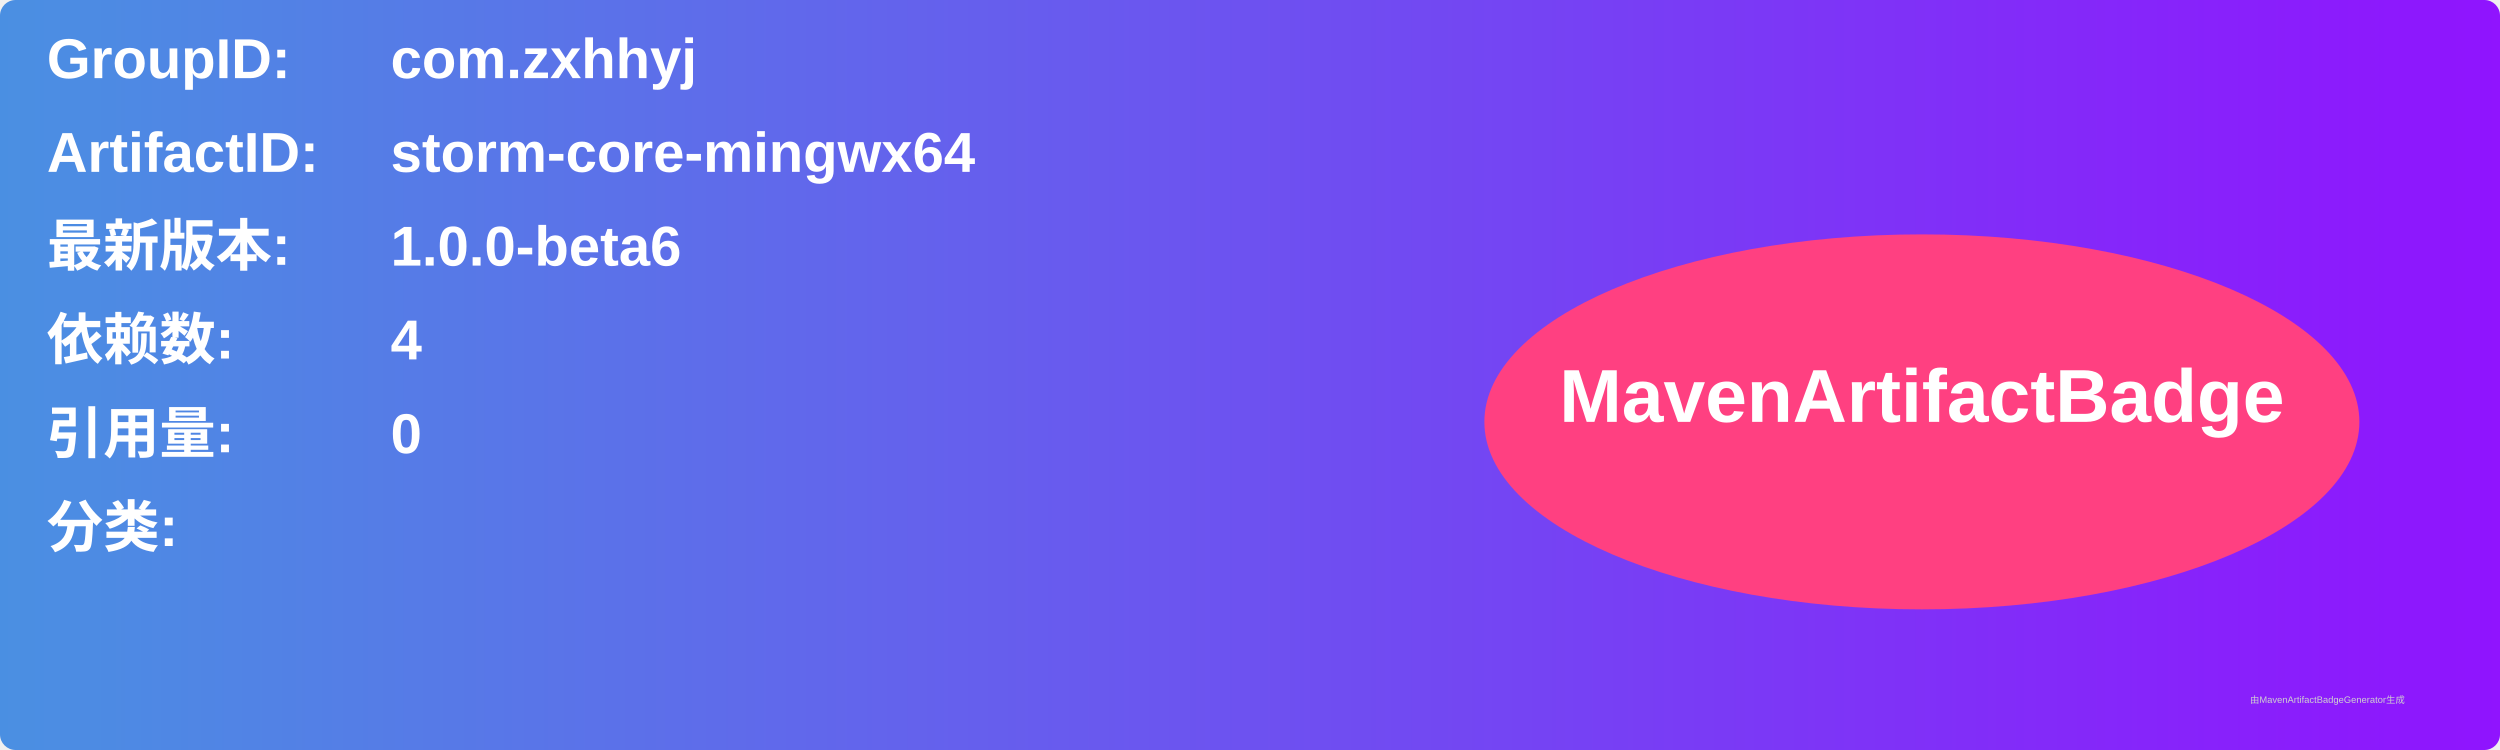
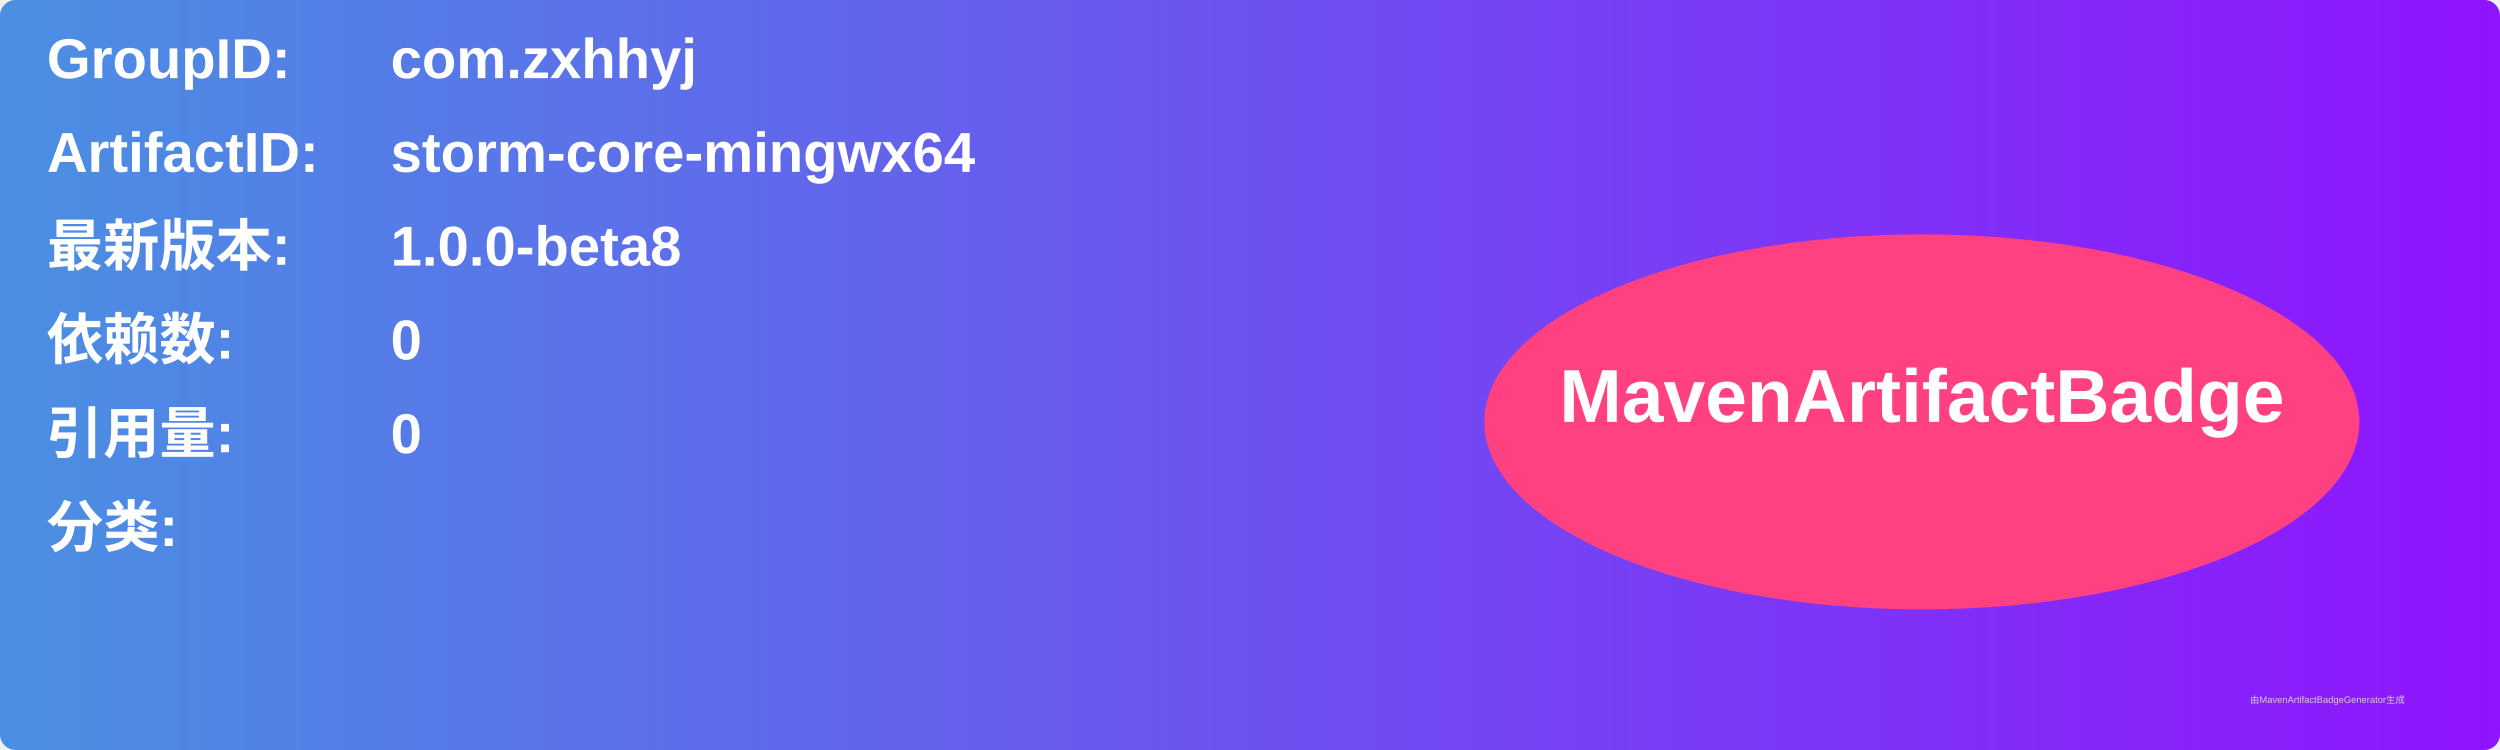
<svg xmlns="http://www.w3.org/2000/svg" width="800" height="240" viewBox="0 0 800 240">
  <linearGradient id="grad" x1="0%" y1="0%" x2="100%" y2="0%">
    <stop offset="0%" stop-color="#4a90e2" />
    <stop offset="100%" stop-color="#9013fe" />
  </linearGradient>
  <rect width="100%" height="100%" rx="5" ry="5" fill="url(#grad)" />
  <g transform="translate(15, 15)">
    <text x="0" y="10" font-family="Arial" font-size="18" fill="white" font-weight="bold" width="260">GroupID:</text>
    <text x="110" y="10" font-family="Arial" font-size="18" fill="white" font-weight="bold" width="460">com.zxhhyj</text>
    <text x="0" y="40" font-family="Arial" font-size="18" fill="white" font-weight="bold" width="260">ArtifactID:</text>
    <text x="110" y="40" font-family="Arial" font-size="18" fill="white" font-weight="bold" width="460">storm-core-mingwx64</text>
    <text x="0" y="70" font-family="Arial" font-size="18" fill="white" font-weight="bold">最新版本:</text>
    <text x="110" y="70" font-family="Arial" font-size="18" fill="white" font-weight="bold">
-       <tspan font-weight="bold">1.0.0-beta6</tspan>
+       <tspan font-weight="bold">1.0.0-beta8</tspan>
    </text>
    <text x="0" y="100" font-family="Arial" font-size="18" fill="white" font-weight="bold">依赖数: </text>
    <text x="110" y="100" font-family="Arial" font-size="18" fill="white">
-       <tspan font-weight="bold">4</tspan>
+       <tspan font-weight="bold">0</tspan>
    </text>
    <text x="0" y="130" font-family="Arial" font-size="18" fill="white" font-weight="bold">引用量: </text>
    <text x="110" y="130" font-family="Arial" font-size="18" fill="white">
      <tspan font-weight="bold">0</tspan>
    </text>
    <text x="0" y="160" font-family="Arial" font-size="18" fill="white" font-weight="bold">分类:</text>
    <text x="10" y="190" font-family="Arial" font-size="10" fill="white">
      <tspan font-weight="bold" />
    </text>
    <ellipse cx="600" cy="120" rx="140" ry="60" fill="#ff4081" />
    <text x="600" y="120" text-anchor="middle" font-family="Arial" font-size="24" fill="white" font-weight="bold">MavenArtifactBadge</text>
  </g>
  <text x="720" y="225" font-family="Arial" font-size="3" fill="#d0d0d0">由MavenArtifactBadgeGenerator生成</text>
</svg>
